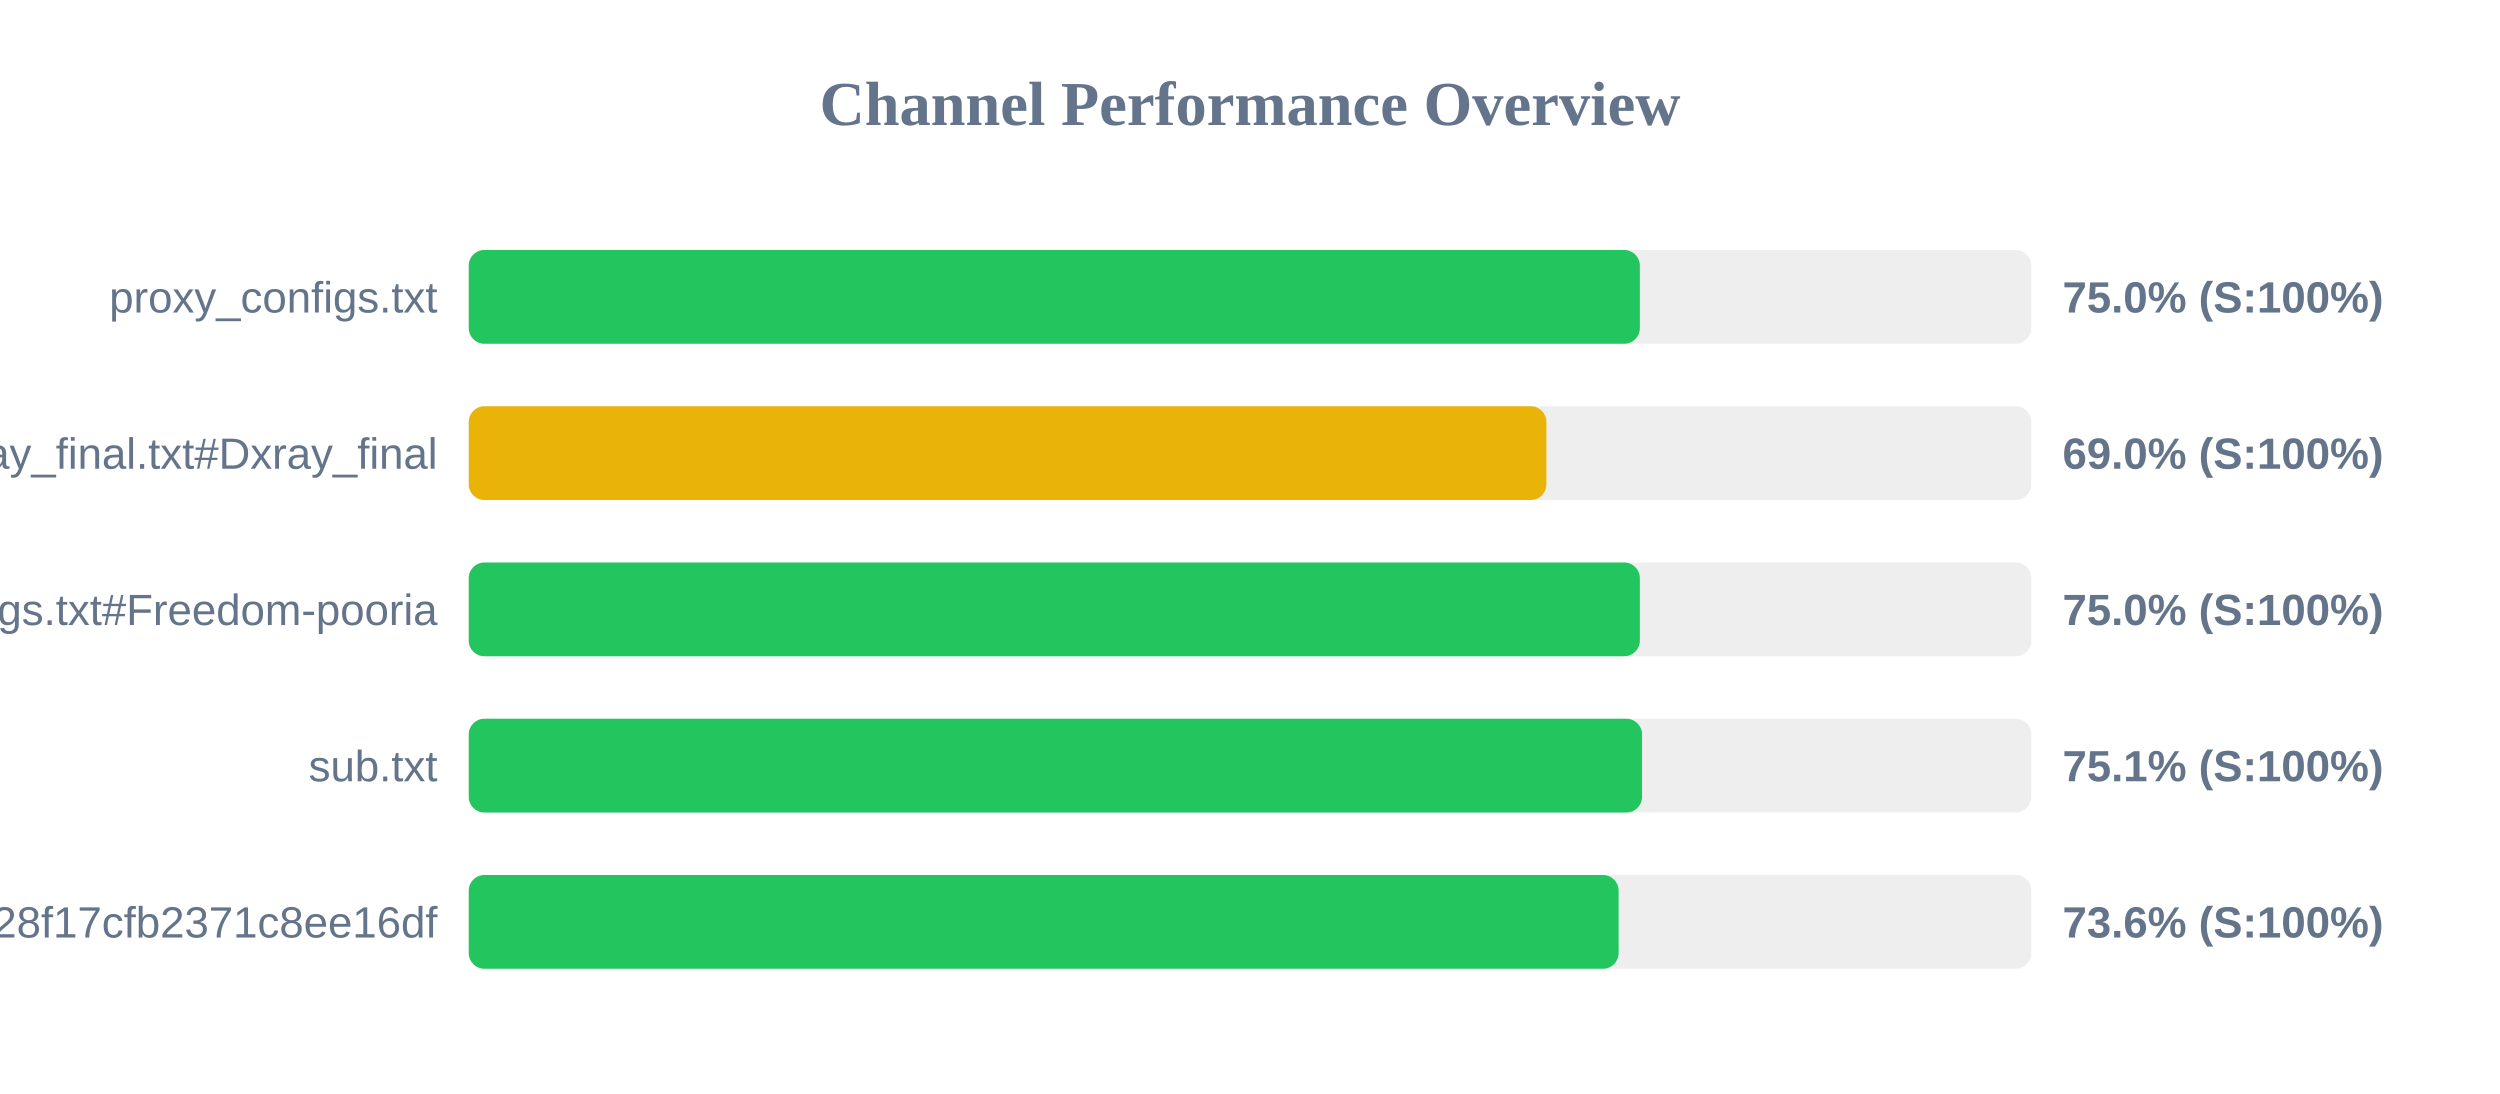
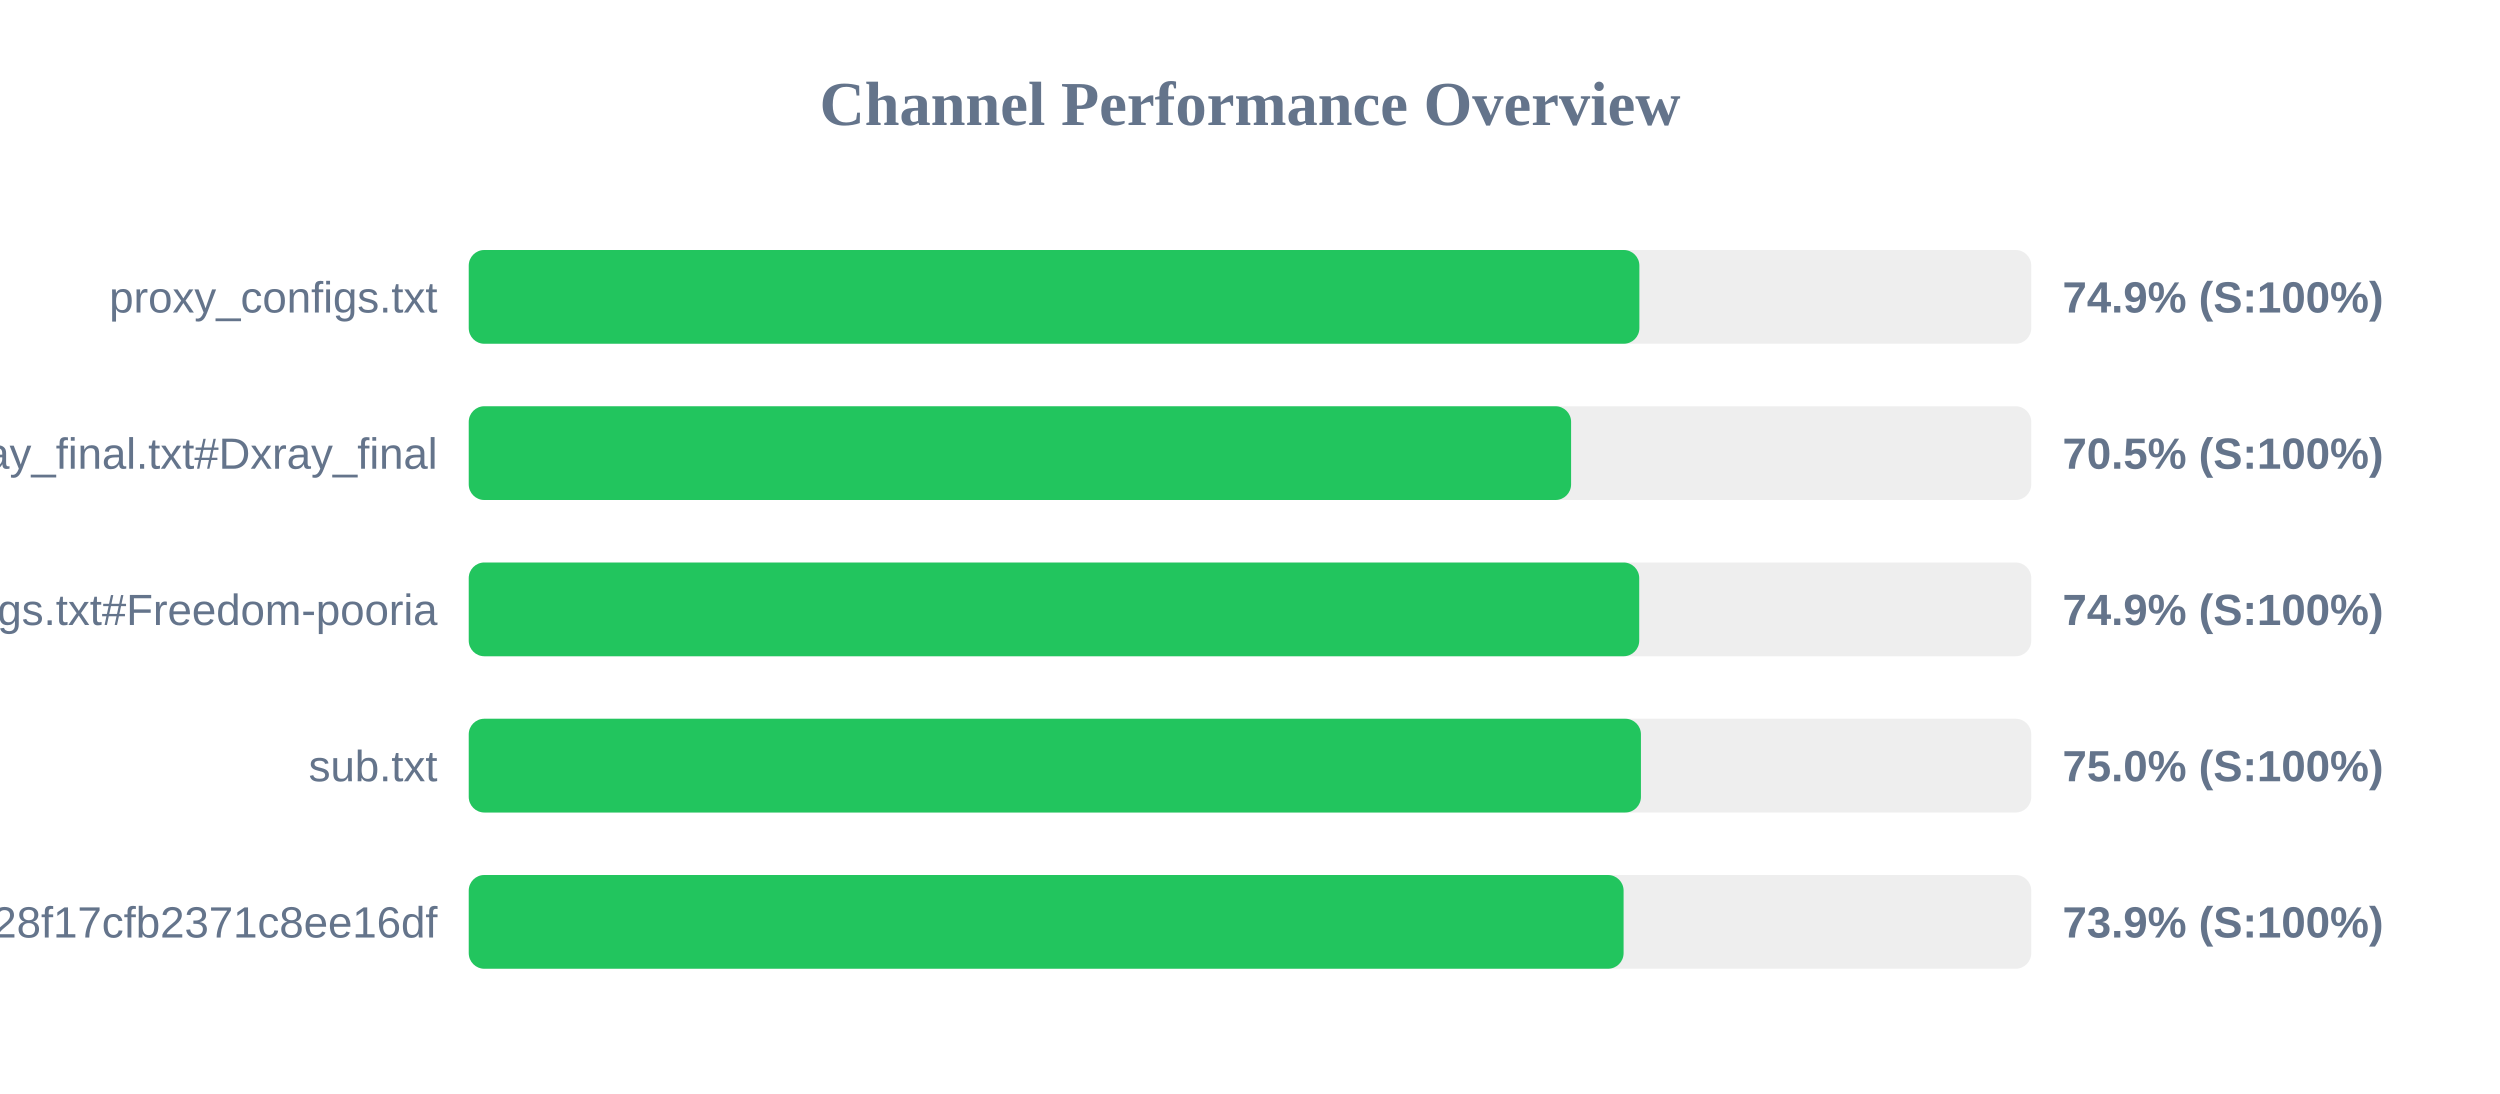
<svg xmlns="http://www.w3.org/2000/svg" width="800" height="350" version="1.1">
  <style>
        .row { font: 14px Arial; fill: #64748b; }
        .score { font: bold 14px Arial; fill: #64748b; }
    </style>
  <text x="400" y="40" text-anchor="middle" font-size="20px" font-weight="bold" fill="#64748b">Channel Performance Overview</text>
  <rect x="150" y="80" width="500" height="30" fill="#eee" rx="5" />
-   <rect x="150" y="80" width="374.75" height="30" fill="#22c55e" rx="5" />
+   <rect x="150" y="80" width="374.6" height="30" fill="#22c55e" rx="5" />
  <text x="140" y="100" text-anchor="end" class="row">proxy_configs.txt</text>
-   <text x="660" y="100" text-anchor="start" class="score">75.0% (S:100%)</text>
+   <text x="660" y="100" text-anchor="start" class="score">74.9% (S:100%)</text>
  <rect x="150" y="130" width="500" height="30" fill="#eee" rx="5" />
-   <rect x="150" y="130" width="344.85" height="30" fill="#eab308" rx="5" />
+   <rect x="150" y="130" width="352.75" height="30" fill="#22c55e" rx="5" />
  <text x="140" y="150" text-anchor="end" class="row">xray_final.txt#Dxray_final</text>
-   <text x="660" y="150" text-anchor="start" class="score">69.0% (S:100%)</text>
+   <text x="660" y="150" text-anchor="start" class="score">70.5% (S:100%)</text>
  <rect x="150" y="180" width="500" height="30" fill="#eee" rx="5" />
-   <rect x="150" y="180" width="374.75" height="30" fill="#22c55e" rx="5" />
+   <rect x="150" y="180" width="374.55" height="30" fill="#22c55e" rx="5" />
  <text x="140" y="200" text-anchor="end" class="row">v2ray_configs.txt#Freedom-pooria</text>
-   <text x="660" y="200" text-anchor="start" class="score">75.0% (S:100%)</text>
+   <text x="660" y="200" text-anchor="start" class="score">74.9% (S:100%)</text>
  <rect x="150" y="230" width="500" height="30" fill="#eee" rx="5" />
-   <rect x="150" y="230" width="375.45" height="30" fill="#22c55e" rx="5" />
+   <rect x="150" y="230" width="375.1" height="30" fill="#22c55e" rx="5" />
  <text x="140" y="250" text-anchor="end" class="row">sub.txt</text>
-   <text x="660" y="250" text-anchor="start" class="score">75.1% (S:100%)</text>
+   <text x="660" y="250" text-anchor="start" class="score">75.0% (S:100%)</text>
  <rect x="150" y="280" width="500" height="30" fill="#eee" rx="5" />
-   <rect x="150" y="280" width="367.95" height="30" fill="#22c55e" rx="5" />
+   <rect x="150" y="280" width="369.55" height="30" fill="#22c55e" rx="5" />
  <text x="140" y="300" text-anchor="end" class="row">?token=fedfed7b41b828f17cfb2371c8ee16df</text>
-   <text x="660" y="300" text-anchor="start" class="score">73.6% (S:100%)</text>
+   <text x="660" y="300" text-anchor="start" class="score">73.9% (S:100%)</text>
</svg>
